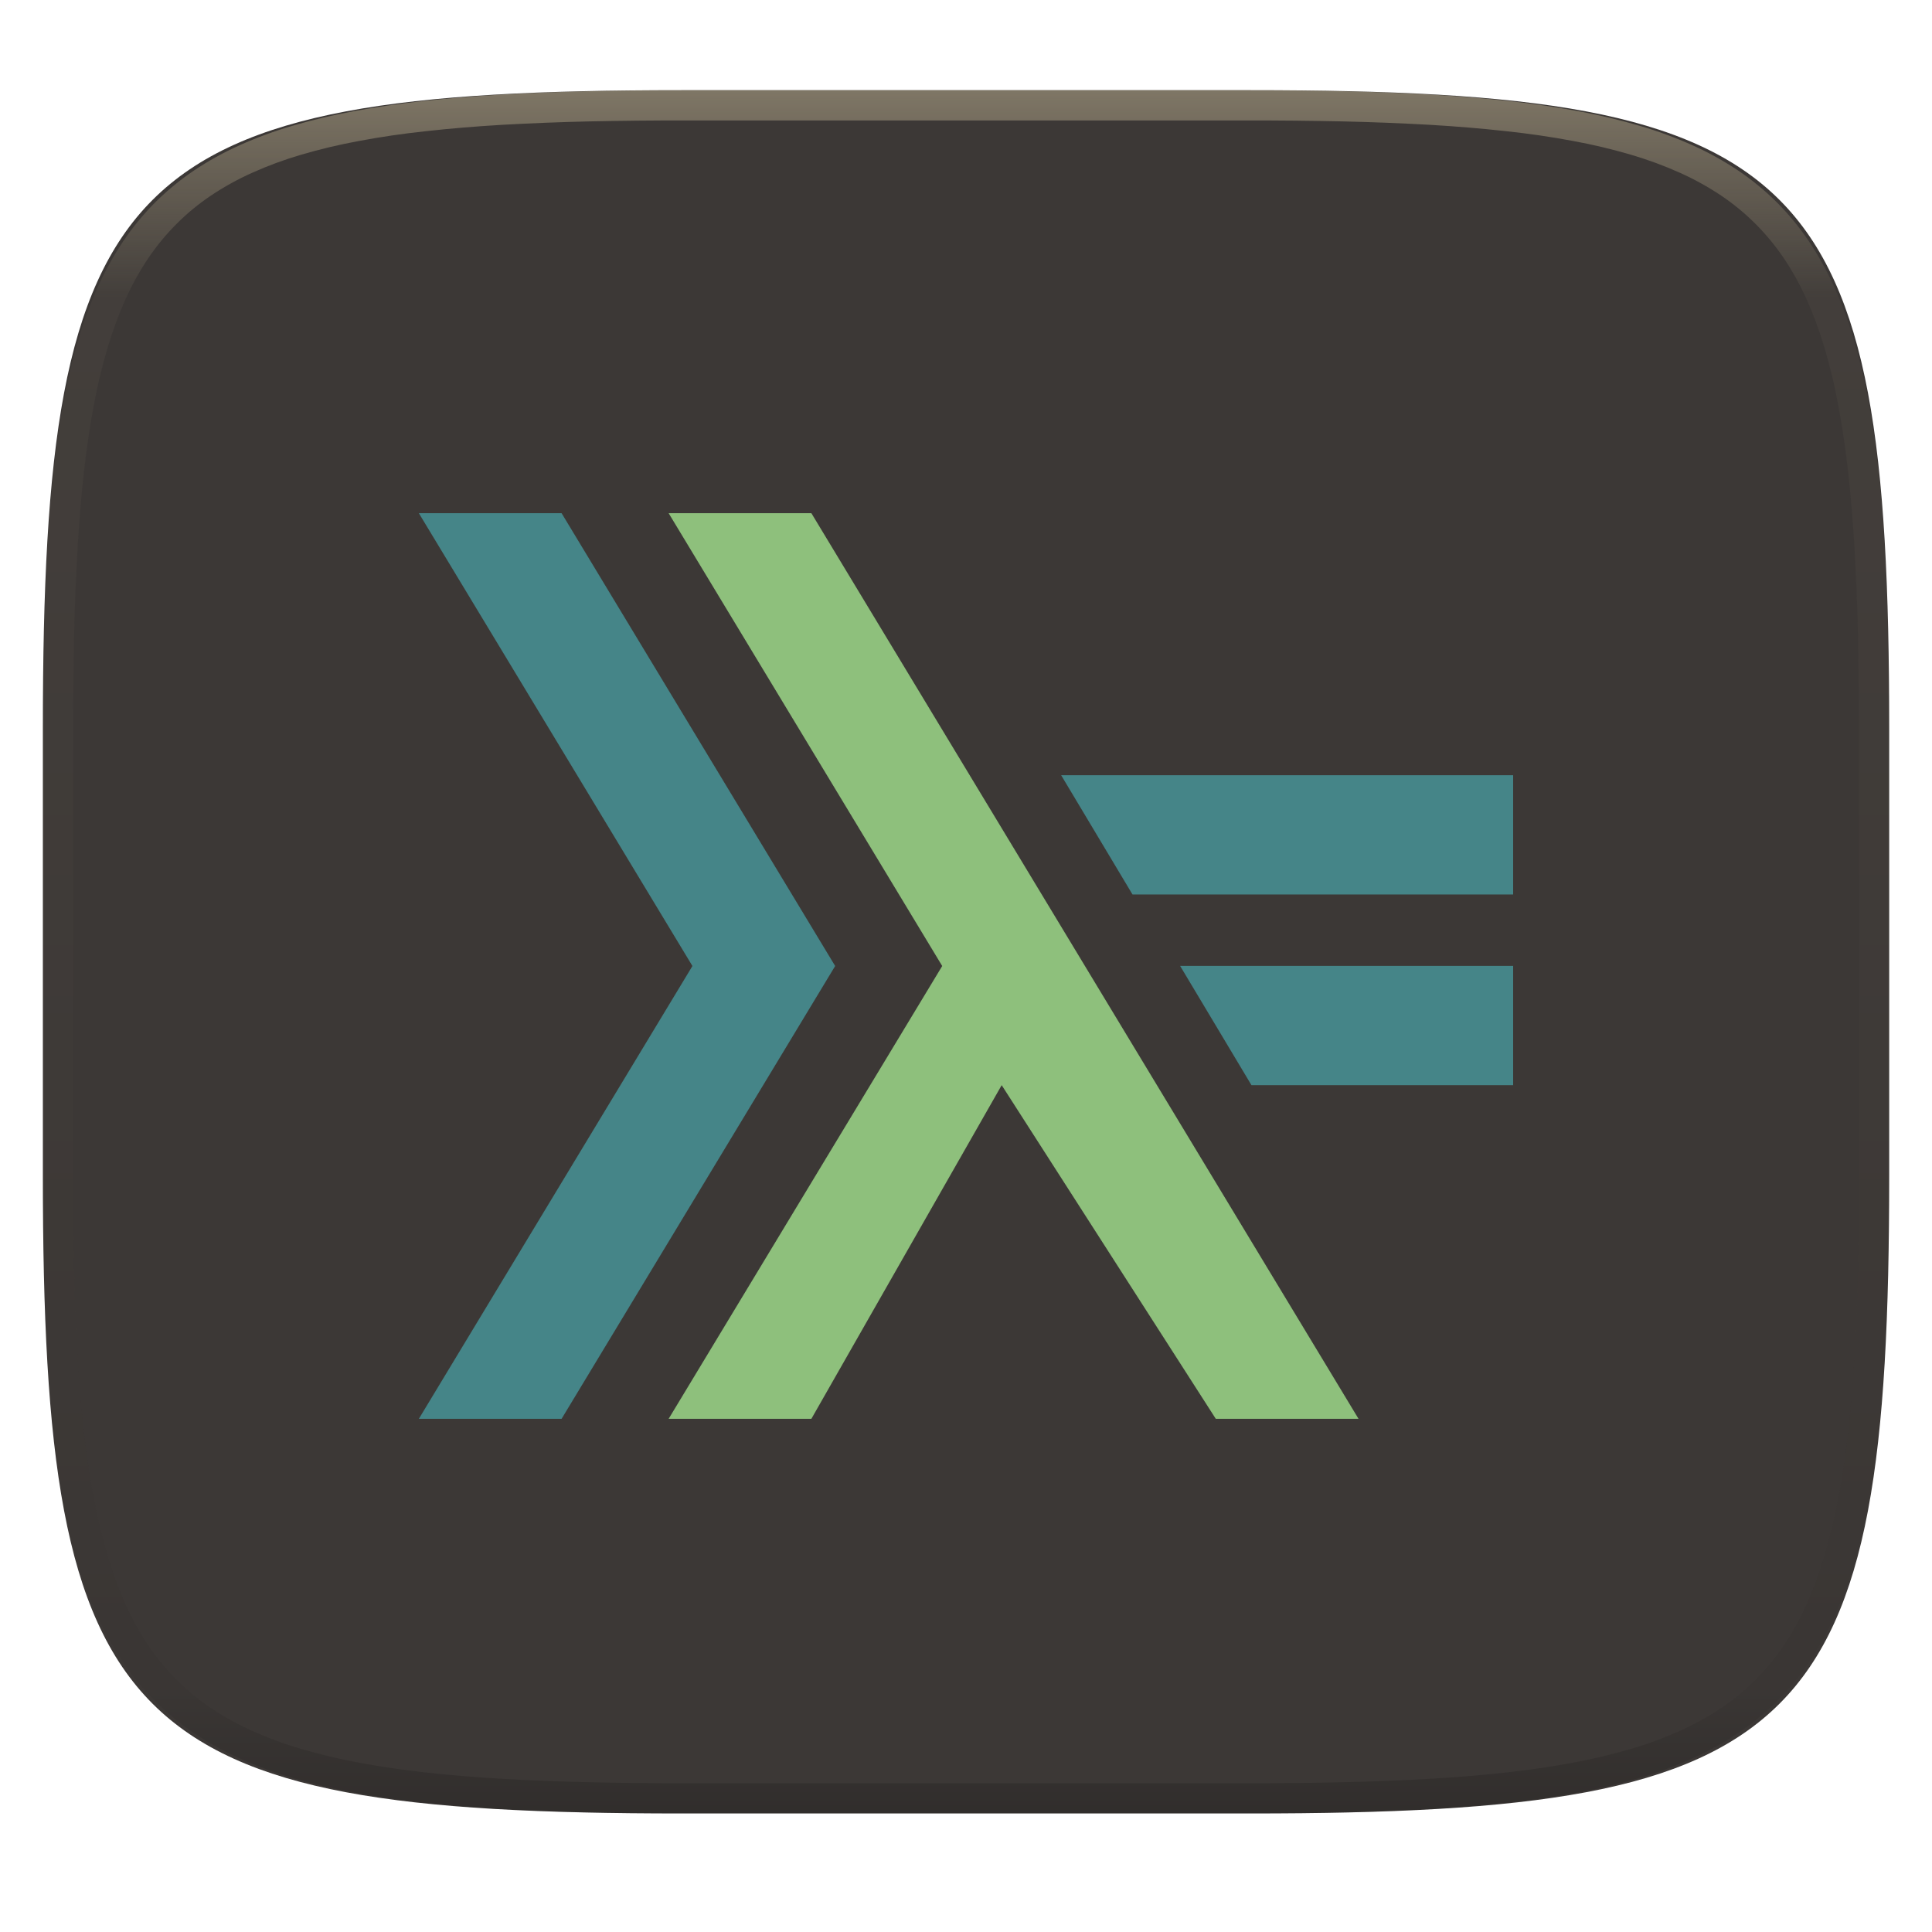
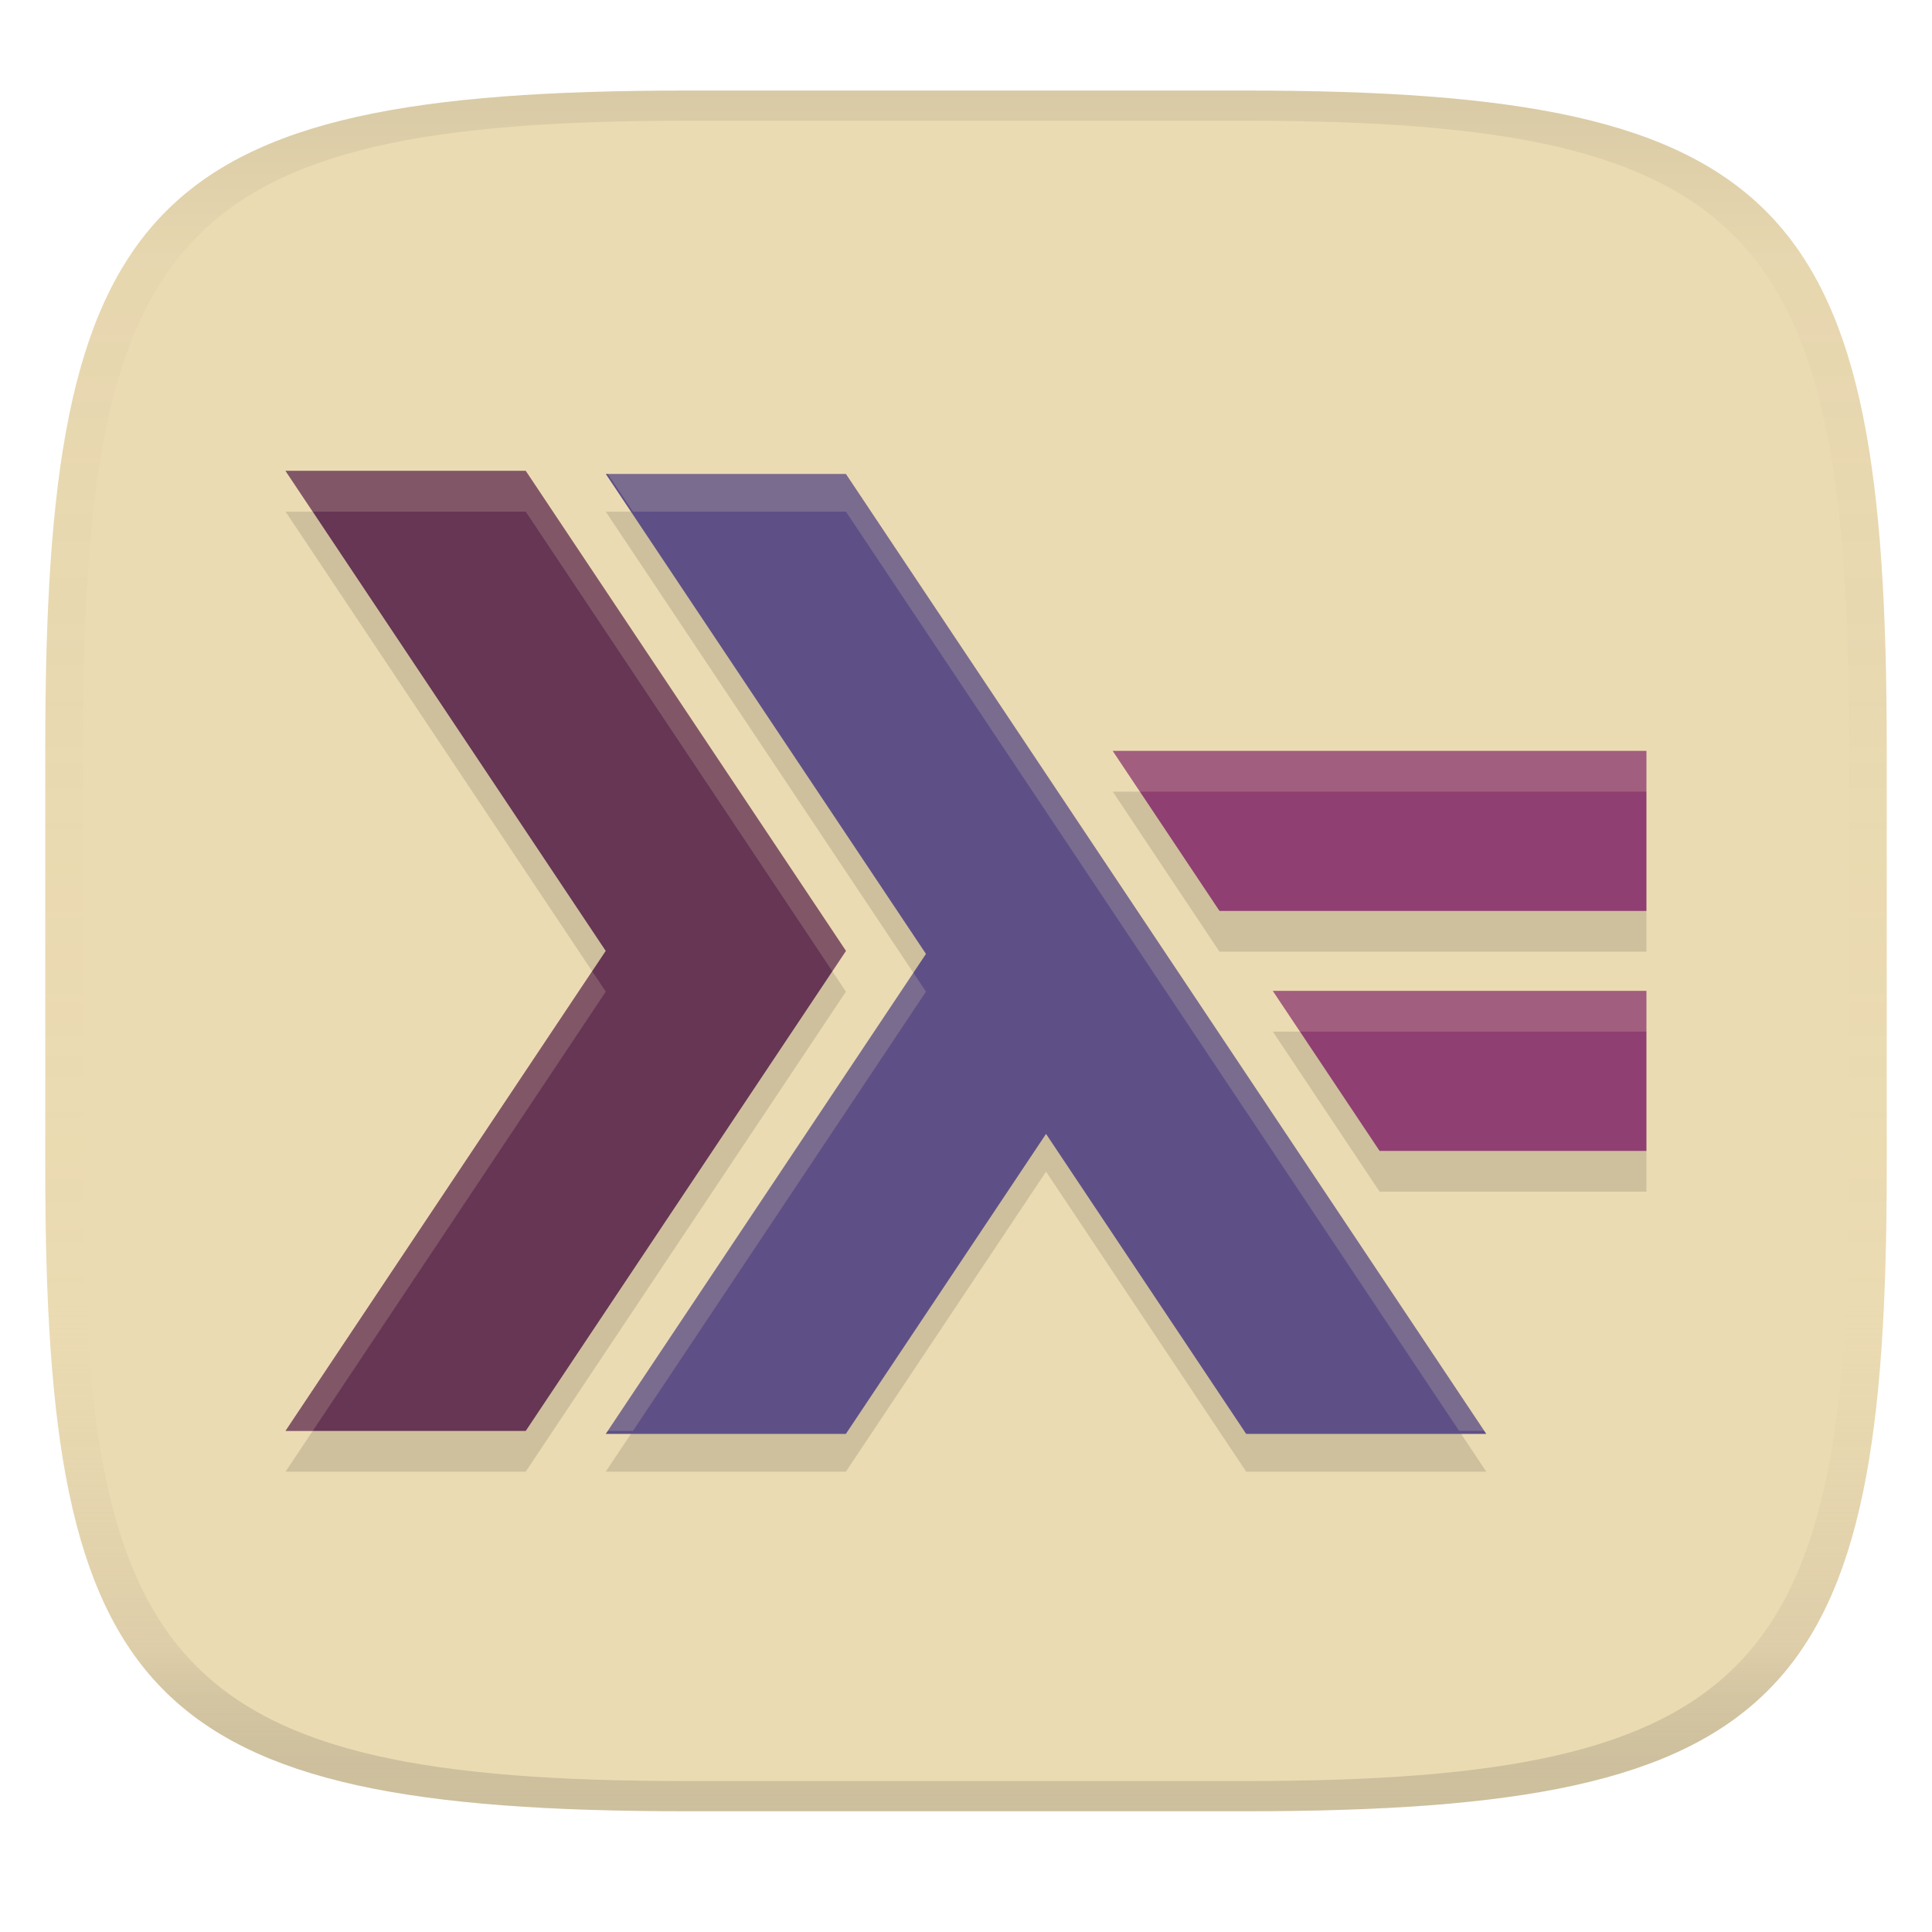
- <svg xmlns="http://www.w3.org/2000/svg" style="isolation:isolate" width="256" height="256">
-   <path fill="#3c3836" d="M165.689 11.95c74.056 0 84.639 10.557 84.639 84.544v59.251c0 73.986-10.583 84.543-84.639 84.543h-75.37c-74.055 0-84.639-10.557-84.639-84.543V96.494c0-73.987 10.584-84.544 84.639-84.544h75.37z" filter="url(#a)" />
-   <g filter="url(#b)">
-     <path fill="#458588" fill-rule="evenodd" d="M200.499 102.721v15.805h-50.435l-9.455-15.805H200.5h-.001zm0 25.263v15.805h-34.674l-9.455-15.805h44.13-.001z" />
-     <path fill="#8ec07c" d="M180.011 188h-18.913l-28.37-44.211L107.511 188H88.598l36.25-60-36.25-60h18.913l72.5 120z" />
-     <path fill="#458588" d="M74.413 188H55.5l36.25-60L55.5 68h18.913l36.25 60-36.25 60z" />
-   </g>
-   <g opacity=".4">
-     <linearGradient id="c" x1=".517" x2=".517" y2="1" gradientTransform="matrix(244.65 0 0 228.34 5.68 11.95)" gradientUnits="userSpaceOnUse">
-       <stop offset="0%" stop-color="#ebdbb2" />
-       <stop offset="12.5%" stop-color="#ebdbb2" stop-opacity=".098" />
-       <stop offset="92.5%" stop-opacity=".098" />
-       <stop offset="100%" stop-opacity=".498" />
+ <svg xmlns="http://www.w3.org/2000/svg" width="256" height="256" version="1.1">
+   <linearGradient id="b" x1=".5" x2=".5" y2="1" gradientTransform="matrix(244,0,0,228,5.981,12)" gradientUnits="userSpaceOnUse">
+     <stop stop-color="#ebdbb2" offset="0" />
+     <stop stop-color="#ebdbb2" offset="1" />
+   </linearGradient>
+   <defs>
+     <linearGradient id="linearGradient31" x1=".5" x2=".5" y2="1" gradientTransform="matrix(244,0,0,228,5.988,12)" gradientUnits="userSpaceOnUse">
+       <stop stop-color="#282828" stop-opacity=".1" offset="0" />
+       <stop stop-color="#bdae93" stop-opacity=".1" offset=".1" />
+       <stop stop-color="#d5c4a1" stop-opacity="0" offset=".702" />
+       <stop stop-color="#bdae93" stop-opacity=".302" offset=".9" />
+       <stop stop-color="#282828" stop-opacity=".15" offset="1" />
    </linearGradient>
-     <path fill="url(#c)" fill-rule="evenodd" d="M165.068 11.951c4.328-.01 8.656.04 12.984.138 3.875.078 7.75.226 11.626.452 3.453.196 6.905.481 10.348.854 3.06.335 6.118.786 9.148 1.346a80.47 80.47 0 0 1 8.046 1.916 53.64 53.64 0 0 1 7.023 2.584 40.413 40.413 0 0 1 6.06 3.35 35.176 35.176 0 0 1 5.134 4.215 35.072 35.072 0 0 1 4.22 5.119 41.692 41.692 0 0 1 3.363 6.042 55.982 55.982 0 0 1 2.597 7.005 80.224 80.224 0 0 1 1.918 8.037 124.43 124.43 0 0 1 1.348 9.127c.374 3.439.659 6.878.856 10.326.226 3.861.373 7.732.462 11.593.088 4.323.138 8.646.128 12.96v58.21c.01 4.324-.04 8.637-.128 12.96a325.177 325.177 0 0 1-.462 11.593 200.984 200.984 0 0 1-.856 10.326 124.691 124.691 0 0 1-1.348 9.137 80.687 80.687 0 0 1-1.918 8.027 55.414 55.414 0 0 1-2.597 7.005 41.18 41.18 0 0 1-3.364 6.042 34.559 34.559 0 0 1-4.22 5.119 35.177 35.177 0 0 1-5.134 4.215 40.412 40.412 0 0 1-6.059 3.35 55.138 55.138 0 0 1-7.023 2.594 77.806 77.806 0 0 1-8.046 1.906 120 120 0 0 1-9.148 1.346c-3.443.373-6.895.658-10.348.854-3.875.226-7.75.374-11.626.462-4.328.088-8.656.138-12.984.128H90.942c-4.328.01-8.656-.04-12.984-.128a328.387 328.387 0 0 1-11.626-.462 203.003 203.003 0 0 1-10.348-.854 120 120 0 0 1-9.148-1.346 77.806 77.806 0 0 1-8.046-1.906 55.139 55.139 0 0 1-7.023-2.594 40.413 40.413 0 0 1-6.06-3.35 35.176 35.176 0 0 1-5.134-4.215 34.56 34.56 0 0 1-4.22-5.119 41.183 41.183 0 0 1-3.363-6.042 55.415 55.415 0 0 1-2.597-7.005 80.682 80.682 0 0 1-1.918-8.027 124.688 124.688 0 0 1-1.348-9.137 200.993 200.993 0 0 1-.856-10.326 325.212 325.212 0 0 1-.462-11.593 569.197 569.197 0 0 1-.128-12.96v-58.21c-.01-4.314.04-8.637.128-12.96.089-3.86.236-7.732.462-11.593.197-3.448.482-6.887.856-10.326.335-3.055.787-6.101 1.348-9.127a80.219 80.219 0 0 1 1.918-8.037 55.983 55.983 0 0 1 2.597-7.005 41.695 41.695 0 0 1 3.364-6.042 35.072 35.072 0 0 1 4.22-5.119 35.176 35.176 0 0 1 5.134-4.215 40.413 40.413 0 0 1 6.059-3.35 53.64 53.64 0 0 1 7.023-2.584 80.47 80.47 0 0 1 8.046-1.916 125.11 125.11 0 0 1 9.148-1.346c3.443-.373 6.895-.658 10.348-.854 3.875-.226 7.75-.374 11.626-.452 4.328-.098 8.656-.148 12.984-.138h74.126zm.01 4.009c4.298-.01 8.597.039 12.895.127 3.827.089 7.653.236 11.48.452 3.383.197 6.766.472 10.13.845 2.971.315 5.932.747 8.863 1.297a75.943 75.943 0 0 1 7.653 1.818 50.493 50.493 0 0 1 6.501 2.397 37.038 37.038 0 0 1 5.47 3.026 30.383 30.383 0 0 1 4.524 3.724 31.05 31.05 0 0 1 3.738 4.519 37.271 37.271 0 0 1 3.03 5.443 51.46 51.46 0 0 1 2.4 6.494 75.563 75.563 0 0 1 1.829 7.634c.54 2.928.974 5.875 1.298 8.842.374 3.36.65 6.73.846 10.11.217 3.822.374 7.634.453 11.456.088 4.293.137 8.577.137 12.87v58.212c0 4.293-.049 8.577-.137 12.87a317.503 317.503 0 0 1-.453 11.456c-.196 3.38-.472 6.75-.846 10.12a121.689 121.689 0 0 1-1.298 8.832 75.562 75.562 0 0 1-1.83 7.634 50.902 50.902 0 0 1-2.4 6.494 36.767 36.767 0 0 1-3.03 5.443 30.615 30.615 0 0 1-3.737 4.53 30.938 30.938 0 0 1-4.525 3.713 37.038 37.038 0 0 1-5.469 3.026 49.07 49.07 0 0 1-6.501 2.397 75.942 75.942 0 0 1-7.653 1.818c-2.931.55-5.892.982-8.863 1.306-3.364.364-6.747.649-10.13.836-3.827.216-7.653.373-11.48.452-4.298.098-8.597.137-12.895.137H90.932c-4.298 0-8.597-.04-12.895-.137a320.093 320.093 0 0 1-11.48-.452 193.696 193.696 0 0 1-10.13-.836 116.71 116.71 0 0 1-8.863-1.306 75.942 75.942 0 0 1-7.653-1.818 49.07 49.07 0 0 1-6.501-2.397 37.038 37.038 0 0 1-5.47-3.026 30.938 30.938 0 0 1-4.524-3.714 30.615 30.615 0 0 1-3.738-4.529 36.766 36.766 0 0 1-3.03-5.443 50.903 50.903 0 0 1-2.4-6.494 75.567 75.567 0 0 1-1.829-7.634 121.69 121.69 0 0 1-1.298-8.832c-.374-3.37-.65-6.74-.846-10.12a317.535 317.535 0 0 1-.453-11.456 623.851 623.851 0 0 1-.137-12.87V97.014c0-4.293.049-8.577.137-12.87.079-3.822.236-7.634.453-11.456.197-3.38.472-6.75.846-10.11.324-2.967.757-5.914 1.298-8.842a75.568 75.568 0 0 1 1.83-7.634 51.46 51.46 0 0 1 2.4-6.494 37.27 37.27 0 0 1 3.03-5.443 31.05 31.05 0 0 1 3.737-4.52 30.384 30.384 0 0 1 4.525-3.723 37.039 37.039 0 0 1 5.469-3.026 50.494 50.494 0 0 1 6.501-2.397 75.943 75.943 0 0 1 7.653-1.818c2.931-.55 5.892-.982 8.863-1.297 3.364-.373 6.747-.648 10.13-.845a344.71 344.71 0 0 1 11.48-.452c4.298-.088 8.597-.137 12.895-.127H165.078z" />
-   </g>
+   </defs>
+   <path d="m165 12c72 0 85 15 85 87v56c0 70-13 85-85 85h-74c-72 0-85-15-85-85v-56c0-72 13-87 85-87z" fill="url(#b)" style="isolation:isolate" />
+   <path d="m37.84 67.797 42.428 63.604-42.428 63.6h31.82l42.43-63.6-42.43-63.604zm42.428 0 42.428 63.604-42.428 63.6h31.82l26.52-39.75 26.518 39.75h31.816l-84.852-127.2zm67.178 37.102 14.143 21.203h56.572v-21.203zm21.215 31.799 14.143 21.203v2e-3h35.357v-21.205z" fill="#282828" opacity=".15" stroke-width="1.705" />
+   <polygon transform="matrix(1.7046 0 0 1.7046 37.84 58.617)" points="43.557 39.53 18.667 76.84 0 76.84 24.89 39.53 0 2.218 18.667 2.218" fill="#8f3f71" />
+   <polygon transform="matrix(1.7046 0 0 1.7046 37.84 58.617)" points="0 76.84 24.89 39.53 0 2.218 18.667 2.218 43.557 39.53 18.667 76.84" fill="#282828" opacity=".4" />
+   <polygon transform="matrix(1.7046 0 0 1.7046 37.84 59.015)" points="43.557 2.218 93.335 76.84 74.67 76.84 59.114 53.522 43.556 76.84 24.89 76.84 49.78 39.53 24.89 2.218" fill="#5e5086" />
+   <path d="m182.8 152.5-14.143-21.202h49.499v21.204h-35.357zm-21.214-31.799-14.143-21.202h70.714v21.202z" fill="#8f3f71" stroke-width="1.705" />
+   <path d="m37.842 62.398 3.602 5.398h28.217l40.631 60.906 1.801-2.701-42.43-63.604zm42.428 0 3.602 5.398h28.219l81.25 121.8h3.603l-84.852-127.2zm67.178 37.102 3.602 5.398h67.111v15.805h2e-3v-21.203zm-68.979 29.203-40.627 60.898h3.6l38.826-58.201zm42.428 0-40.627 60.898h3.6l38.826-58.201zm47.766 2.596 3.602 5.398h45.896v15.807h2e-3v-21.205z" fill="#ebdbb2" opacity=".2" stroke-width="1.705" />
+   <path d="m91 12c-72 0-85 15-85 87v56c0 70 13 85 85 85h74c72 0 85-15 85-85v-56c0-72-13-87-85-87zm0 4h74c68 0 80 15 80 83v56c0 66-12 81-80 81h-74c-68 0-80-15-80-81v-56c0-68 12-83 80-83z" fill="url(#linearGradient31)" style="isolation:isolate" />
</svg>
